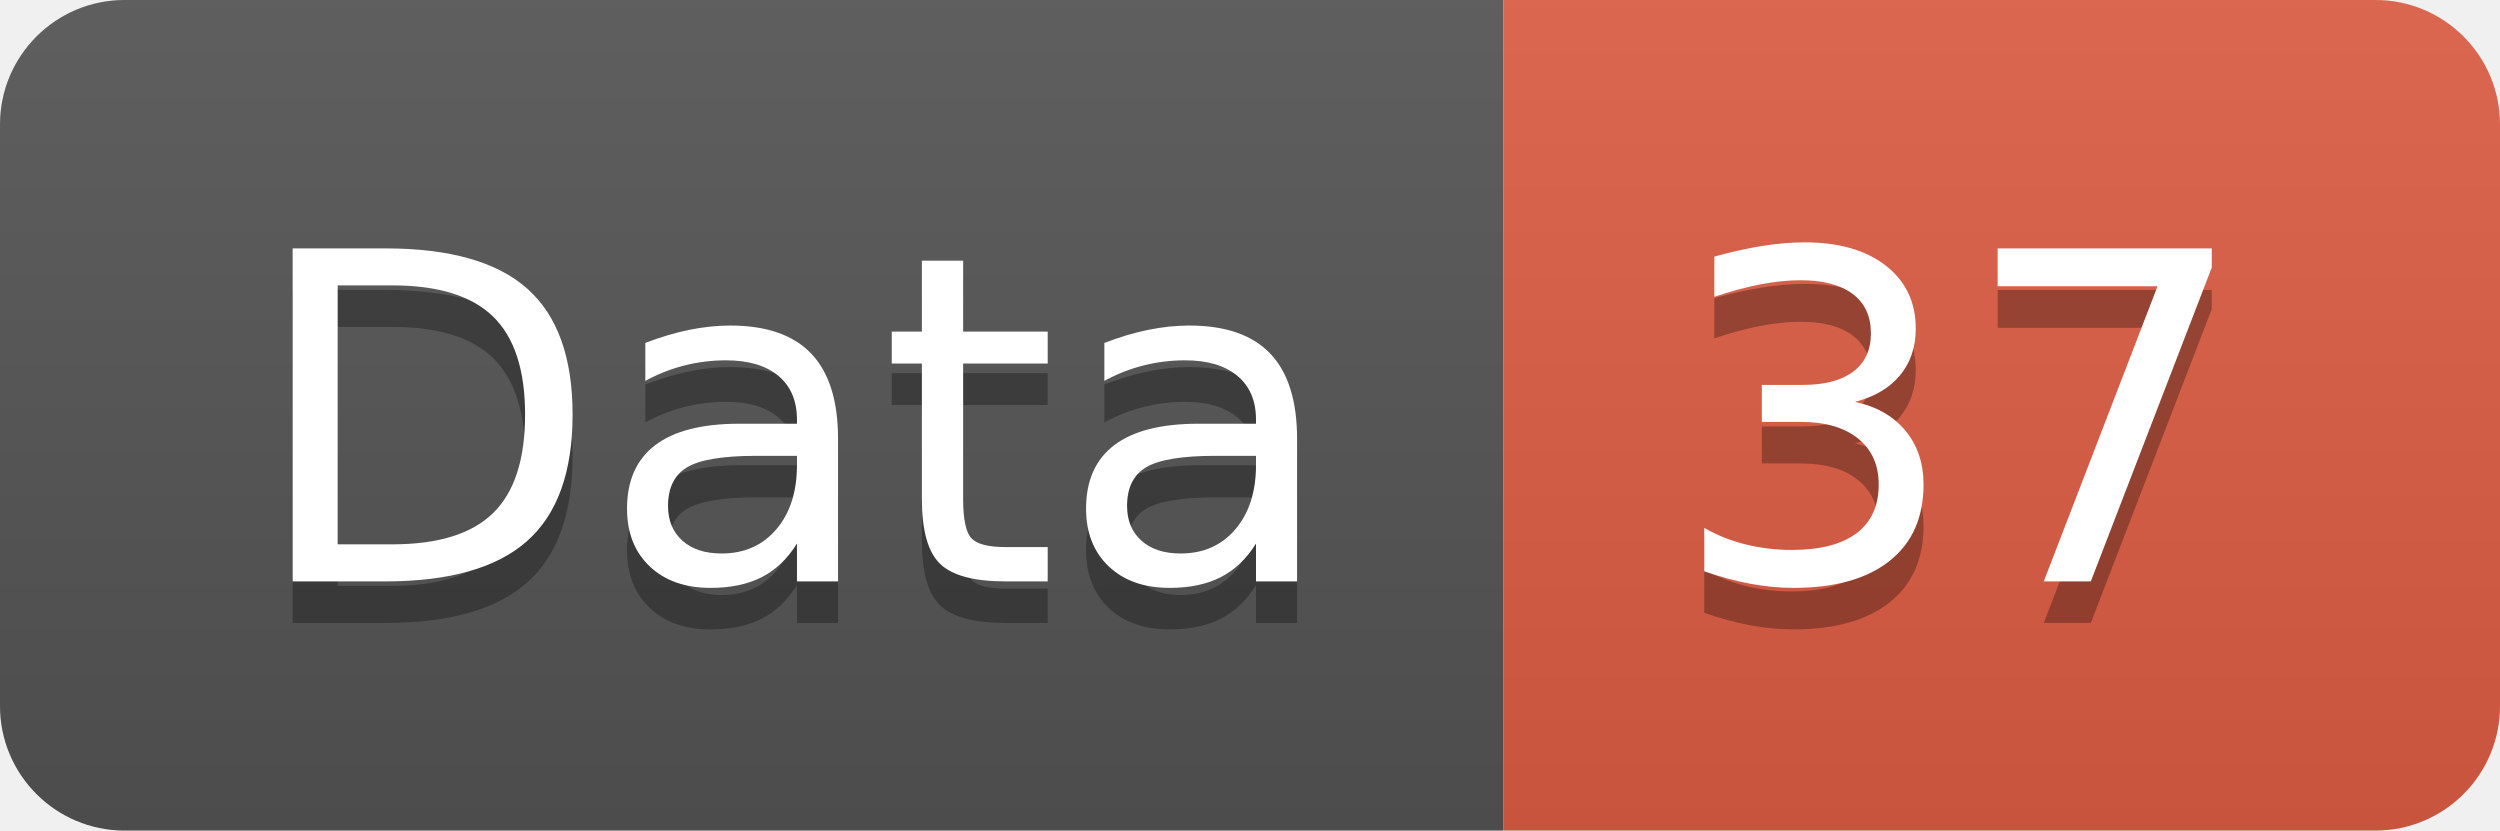
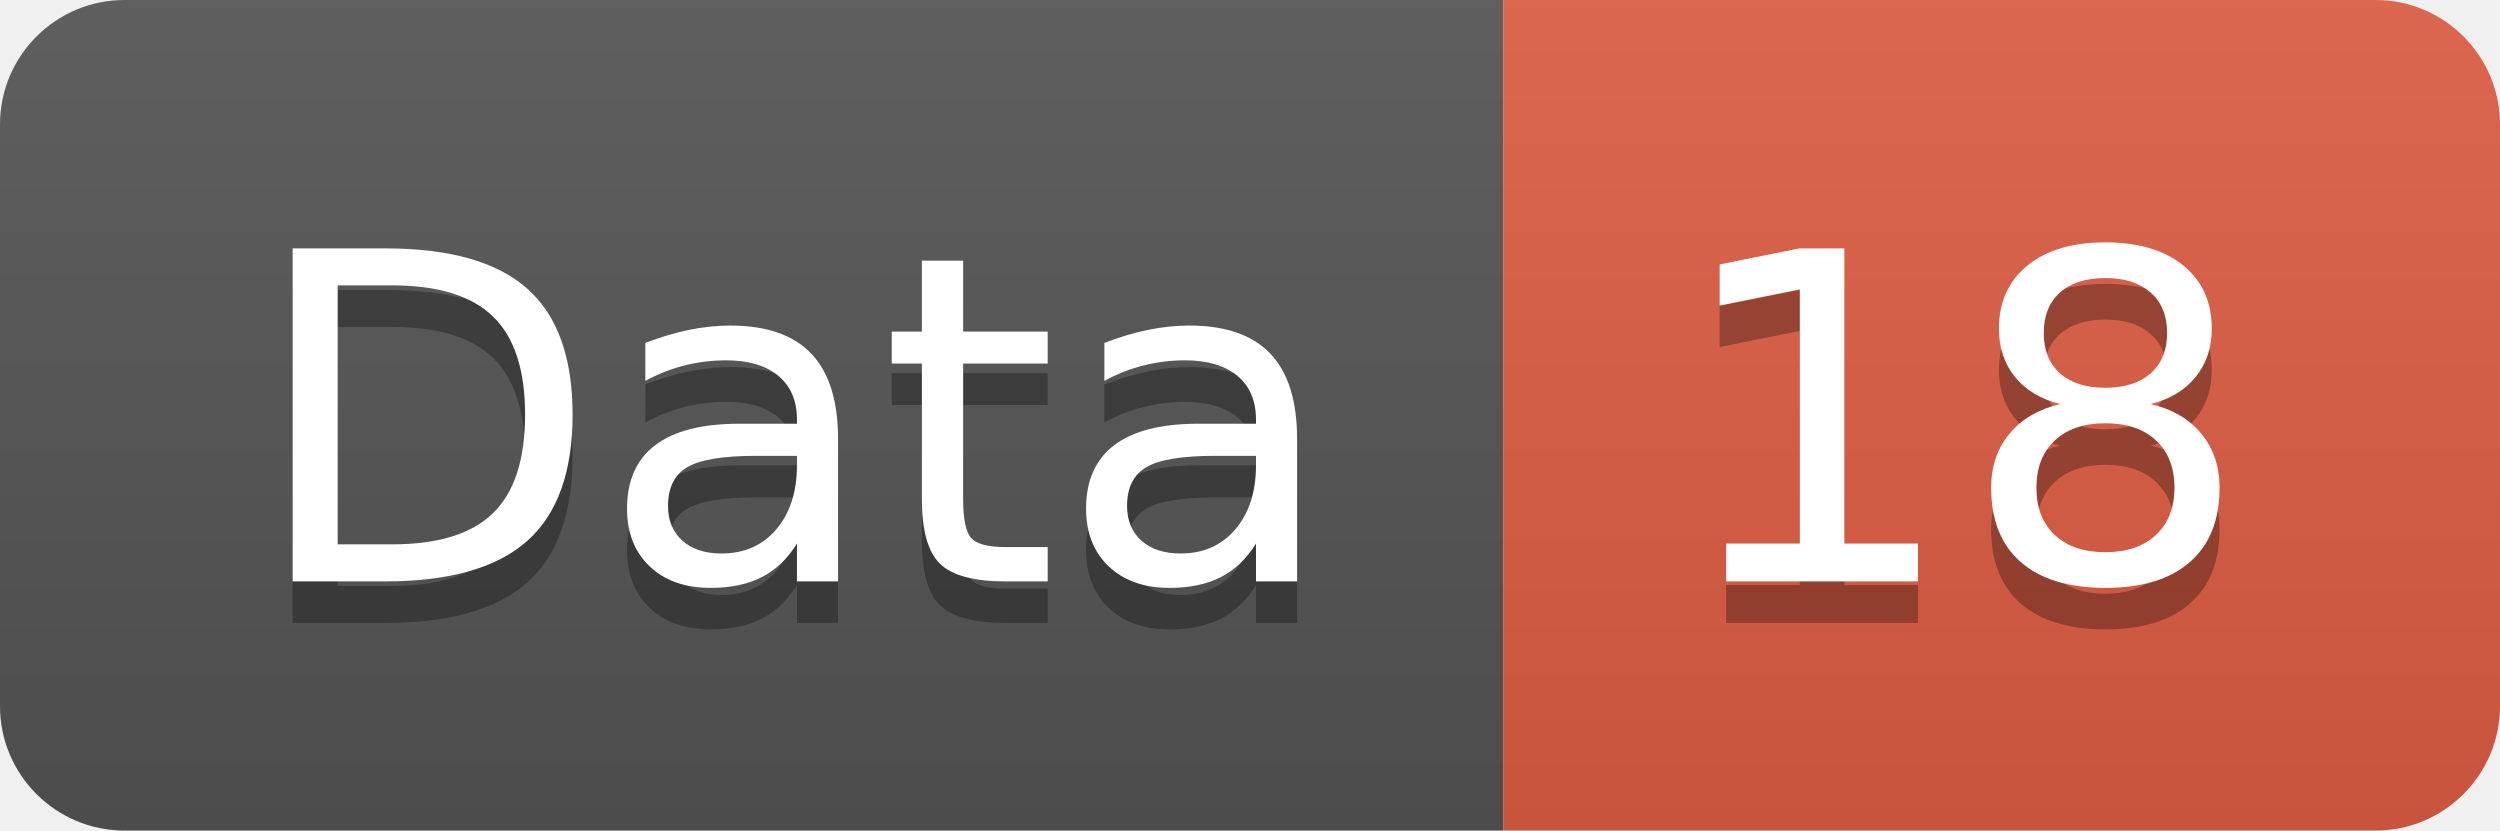
<svg xmlns="http://www.w3.org/2000/svg" width="60.2" height="20">
  <linearGradient id="smooth" x2="0" y2="100%">
    <stop offset="0" stop-color="#bbb" stop-opacity=".1" />
    <stop offset="1" stop-opacity=".1" />
  </linearGradient>
  <clipPath id="round">
    <rect width="60.2" height="20" rx="3" fill="#fff" />
  </clipPath>
  <g clip-path="url(#round)">
    <rect width="36.2" height="20" fill="#555" />
    <rect x="36.2" width="24.0" height="20" fill="#e05d44" />
    <rect width="60.2" height="20" fill="url(#smooth)" />
  </g>
  <g fill="#fff" text-anchor="middle" font-family="DejaVu Sans,Verdana,Geneva,sans-serif" font-size="110">
    <text x="191.0" y="150" fill="#010101" fill-opacity=".3" transform="scale(0.1)" textLength="262.0" lengthAdjust="spacing">Data</text>
    <text x="191.0" y="140" transform="scale(0.1)" textLength="262.0" lengthAdjust="spacing">Data</text>
-     <text x="472.0" y="150" fill="#010101" fill-opacity=".3" transform="scale(0.1)" textLength="140.0" lengthAdjust="spacing">37</text>
-     <text x="472.0" y="140" transform="scale(0.1)" textLength="140.0" lengthAdjust="spacing">37</text>
+     <text x="472.0" y="150" fill="#010101" fill-opacity=".3" transform="scale(0.1)" textLength="140.0" lengthAdjust="spacing">18</text>
+     <text x="472.0" y="140" transform="scale(0.1)" textLength="140.0" lengthAdjust="spacing">18</text>
  </g>
</svg>
